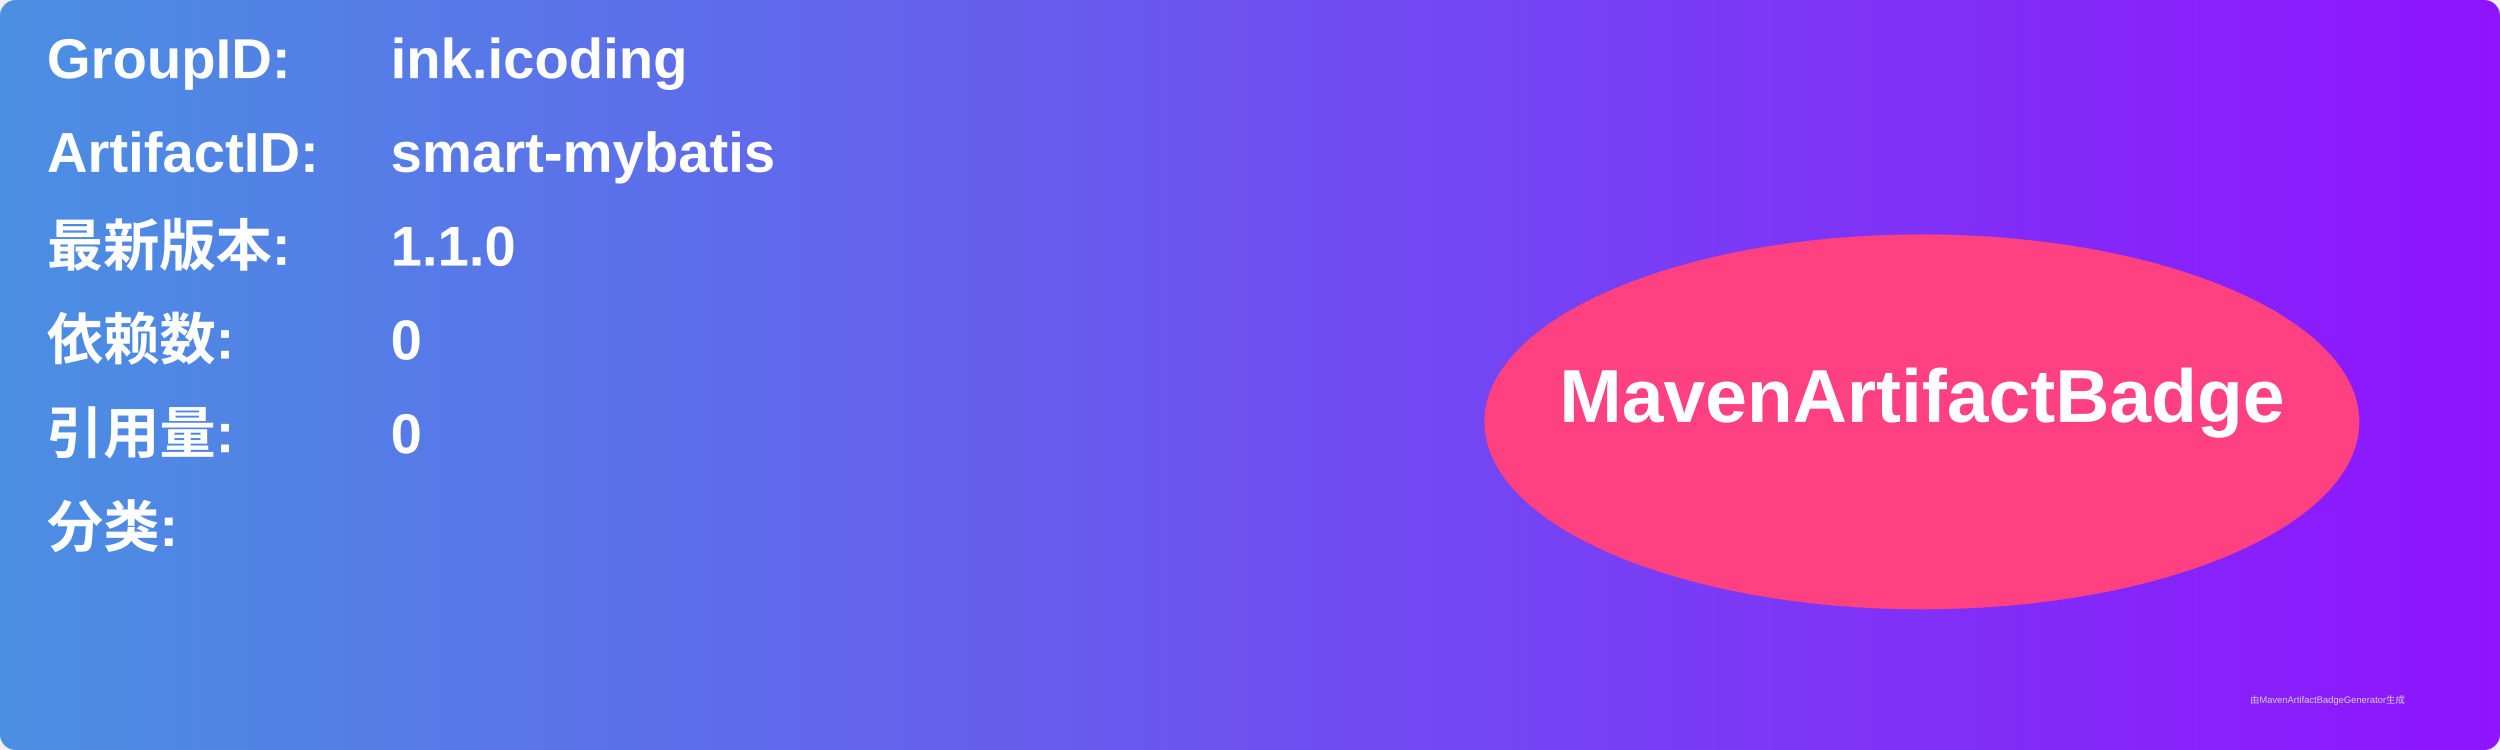
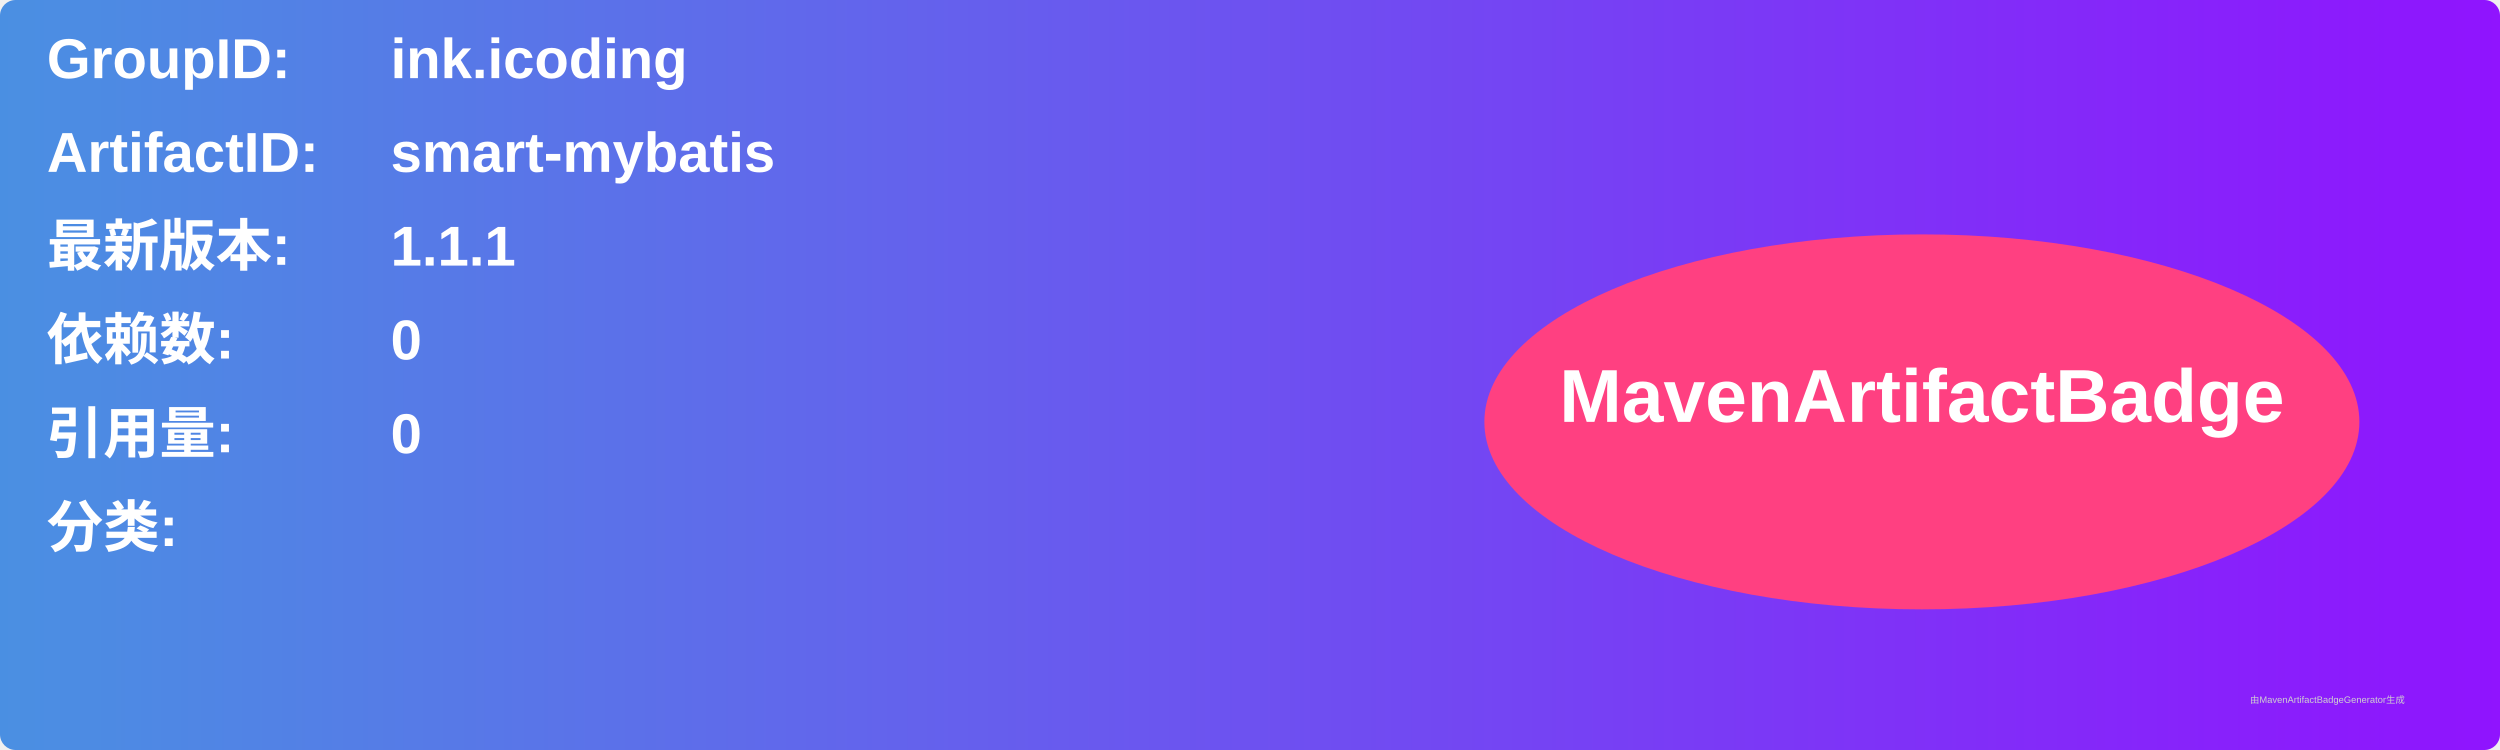
<svg xmlns="http://www.w3.org/2000/svg" width="800" height="240" viewBox="0 0 800 240">
  <linearGradient id="grad" x1="0%" y1="0%" x2="100%" y2="0%">
    <stop offset="0%" stop-color="#4a90e2" />
    <stop offset="100%" stop-color="#9013fe" />
  </linearGradient>
  <rect width="100%" height="100%" rx="5" ry="5" fill="url(#grad)" />
  <g transform="translate(15, 15)">
    <text x="0" y="10" font-family="Arial" font-size="18" fill="white" font-weight="bold" width="260">GroupID:</text>
    <text x="110" y="10" font-family="Arial" font-size="18" fill="white" font-weight="bold" width="460">ink.icoding</text>
    <text x="0" y="40" font-family="Arial" font-size="18" fill="white" font-weight="bold" width="260">ArtifactID:</text>
    <text x="110" y="40" font-family="Arial" font-size="18" fill="white" font-weight="bold" width="460">smart-mybatis</text>
    <text x="0" y="70" font-family="Arial" font-size="18" fill="white" font-weight="bold">最新版本:</text>
    <text x="110" y="70" font-family="Arial" font-size="18" fill="white" font-weight="bold">
-       <tspan font-weight="bold">1.1.0</tspan>
+       <tspan font-weight="bold">1.1.1</tspan>
    </text>
    <text x="0" y="100" font-family="Arial" font-size="18" fill="white" font-weight="bold">依赖数: </text>
    <text x="110" y="100" font-family="Arial" font-size="18" fill="white">
      <tspan font-weight="bold">0</tspan>
    </text>
    <text x="0" y="130" font-family="Arial" font-size="18" fill="white" font-weight="bold">引用量: </text>
    <text x="110" y="130" font-family="Arial" font-size="18" fill="white">
      <tspan font-weight="bold">0</tspan>
    </text>
    <text x="0" y="160" font-family="Arial" font-size="18" fill="white" font-weight="bold">分类:</text>
    <text x="10" y="190" font-family="Arial" font-size="10" fill="white">
      <tspan font-weight="bold" />
    </text>
    <ellipse cx="600" cy="120" rx="140" ry="60" fill="#ff4081" />
    <text x="600" y="120" text-anchor="middle" font-family="Arial" font-size="24" fill="white" font-weight="bold">MavenArtifactBadge</text>
  </g>
  <text x="720" y="225" font-family="Arial" font-size="3" fill="#d0d0d0">由MavenArtifactBadgeGenerator生成</text>
</svg>
